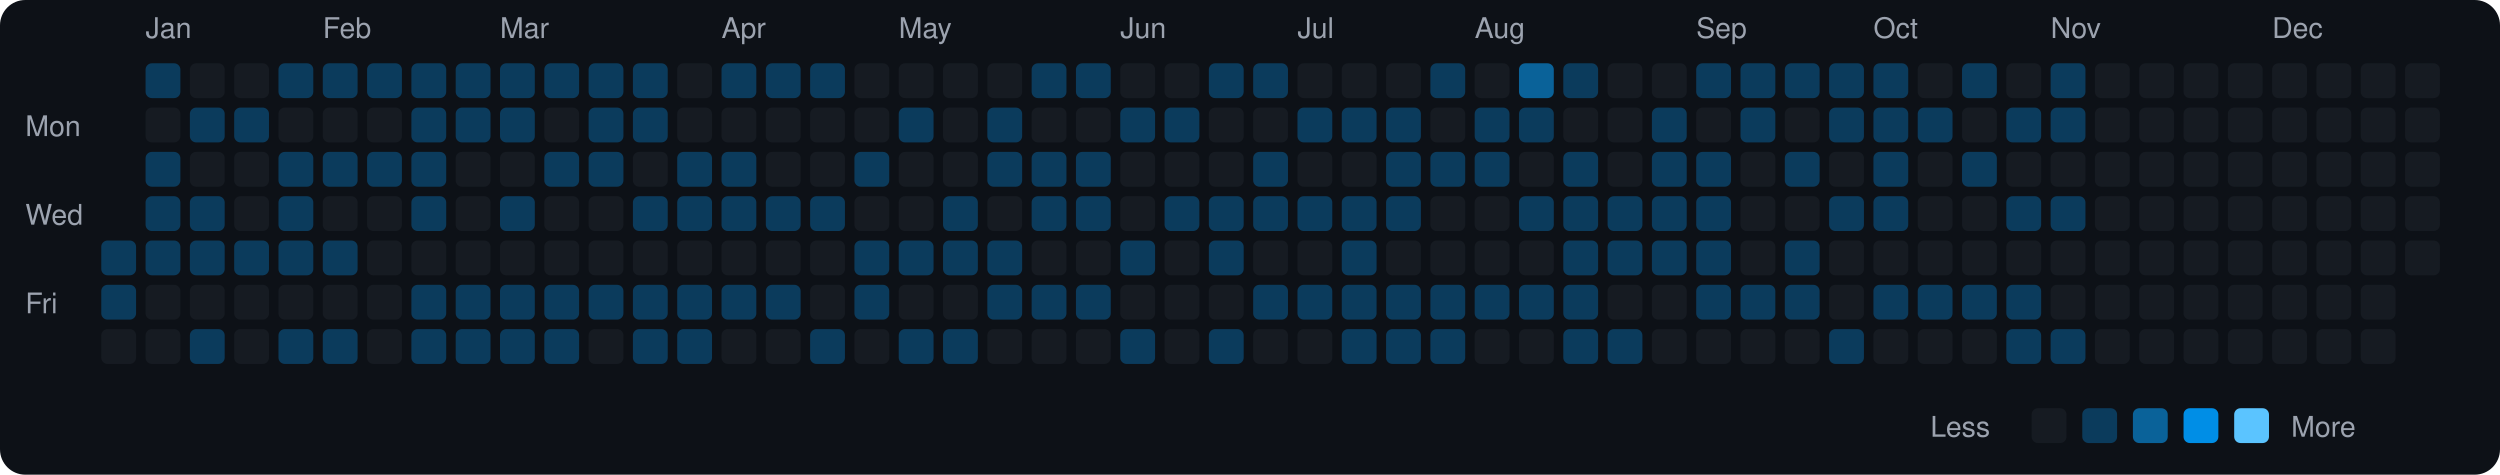
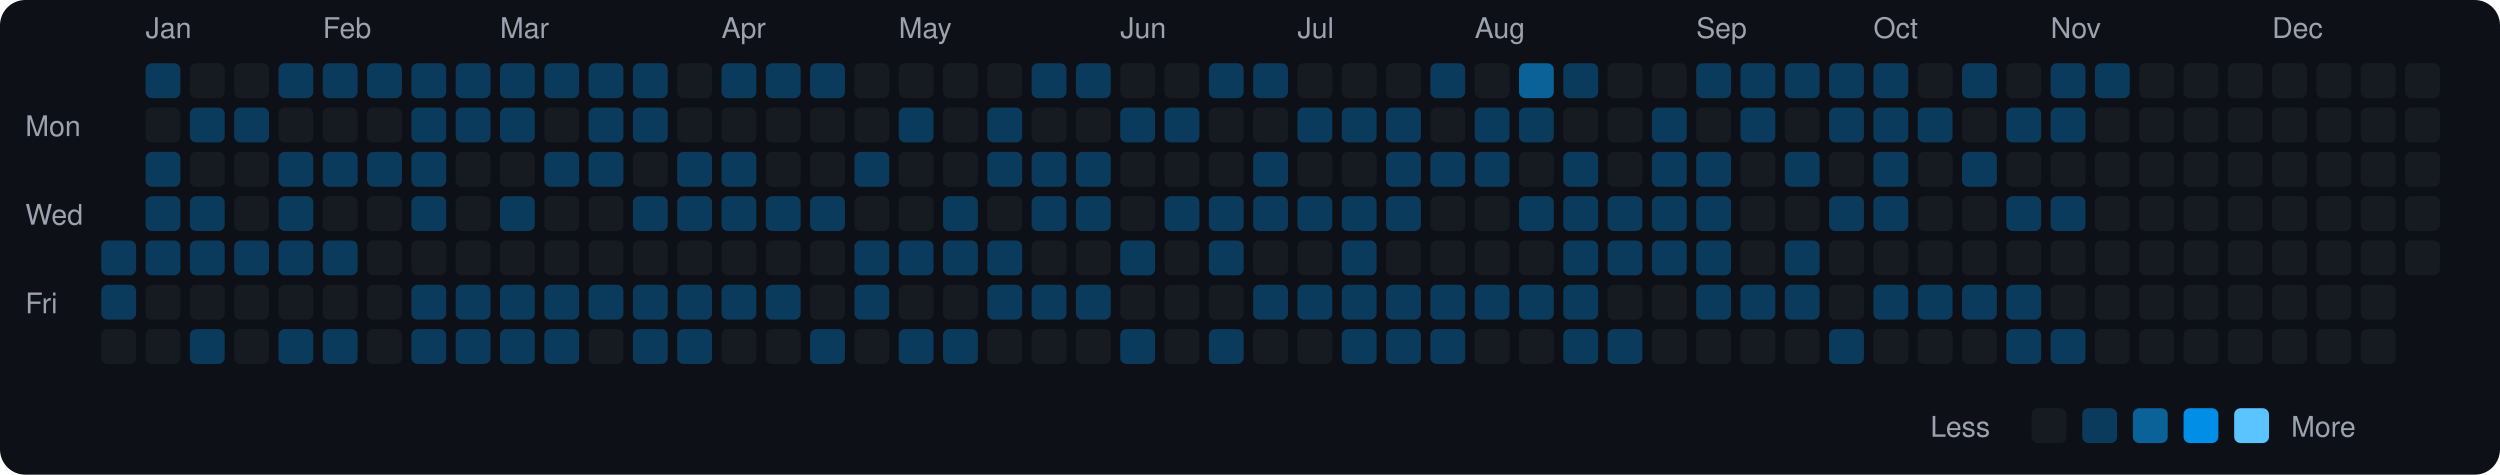
<svg xmlns="http://www.w3.org/2000/svg" viewBox="0 0 790 150" width="790" height="150">
  <rect width="790" height="150" fill="#0d1117" rx="8" ry="8" />
  <text x="8" y="43" fill="#9ca3af" font-size="9" font-family="-apple-system, BlinkMacSystemFont, 'Segoe UI', Helvetica, Arial, sans-serif">Mon</text>
  <text x="8" y="71" fill="#9ca3af" font-size="9" font-family="-apple-system, BlinkMacSystemFont, 'Segoe UI', Helvetica, Arial, sans-serif">Wed</text>
  <text x="8" y="99" fill="#9ca3af" font-size="9" font-family="-apple-system, BlinkMacSystemFont, 'Segoe UI', Helvetica, Arial, sans-serif">Fri</text>
  <rect x="32" y="76" width="11" height="11" rx="2" ry="2" fill="#0b3b5c">
    </rect>
  <rect x="32" y="90" width="11" height="11" rx="2" ry="2" fill="#0b3b5c">
    </rect>
  <rect x="32" y="104" width="11" height="11" rx="2" ry="2" fill="#161b22">
    </rect>
  <text x="46" y="12" fill="#9ca3af" font-size="9" font-family="-apple-system, BlinkMacSystemFont, 'Segoe UI', Helvetica, Arial, sans-serif">Jan</text>
  <rect x="46" y="20" width="11" height="11" rx="2" ry="2" fill="#0b3b5c">
    </rect>
  <rect x="46" y="34" width="11" height="11" rx="2" ry="2" fill="#161b22">
    </rect>
  <rect x="46" y="48" width="11" height="11" rx="2" ry="2" fill="#0b3b5c">
    </rect>
  <rect x="46" y="62" width="11" height="11" rx="2" ry="2" fill="#0b3b5c">
    </rect>
  <rect x="46" y="76" width="11" height="11" rx="2" ry="2" fill="#0b3b5c">
    </rect>
  <rect x="46" y="90" width="11" height="11" rx="2" ry="2" fill="#161b22">
    </rect>
  <rect x="46" y="104" width="11" height="11" rx="2" ry="2" fill="#161b22">
    </rect>
  <rect x="60" y="20" width="11" height="11" rx="2" ry="2" fill="#161b22">
    </rect>
  <rect x="60" y="34" width="11" height="11" rx="2" ry="2" fill="#0b3b5c">
    </rect>
  <rect x="60" y="48" width="11" height="11" rx="2" ry="2" fill="#161b22">
    </rect>
  <rect x="60" y="62" width="11" height="11" rx="2" ry="2" fill="#0b3b5c">
    </rect>
  <rect x="60" y="76" width="11" height="11" rx="2" ry="2" fill="#0b3b5c">
    </rect>
  <rect x="60" y="90" width="11" height="11" rx="2" ry="2" fill="#161b22">
    </rect>
  <rect x="60" y="104" width="11" height="11" rx="2" ry="2" fill="#0b3b5c">
    </rect>
  <rect x="74" y="20" width="11" height="11" rx="2" ry="2" fill="#161b22">
    </rect>
  <rect x="74" y="34" width="11" height="11" rx="2" ry="2" fill="#0b3b5c">
    </rect>
  <rect x="74" y="48" width="11" height="11" rx="2" ry="2" fill="#161b22">
    </rect>
  <rect x="74" y="62" width="11" height="11" rx="2" ry="2" fill="#161b22">
    </rect>
  <rect x="74" y="76" width="11" height="11" rx="2" ry="2" fill="#0b3b5c">
    </rect>
  <rect x="74" y="90" width="11" height="11" rx="2" ry="2" fill="#161b22">
    </rect>
  <rect x="74" y="104" width="11" height="11" rx="2" ry="2" fill="#161b22">
    </rect>
  <rect x="88" y="20" width="11" height="11" rx="2" ry="2" fill="#0b3b5c">
    </rect>
  <rect x="88" y="34" width="11" height="11" rx="2" ry="2" fill="#161b22">
    </rect>
  <rect x="88" y="48" width="11" height="11" rx="2" ry="2" fill="#0b3b5c">
    </rect>
  <rect x="88" y="62" width="11" height="11" rx="2" ry="2" fill="#0b3b5c">
    </rect>
  <rect x="88" y="76" width="11" height="11" rx="2" ry="2" fill="#0b3b5c">
    </rect>
  <rect x="88" y="90" width="11" height="11" rx="2" ry="2" fill="#161b22">
    </rect>
  <rect x="88" y="104" width="11" height="11" rx="2" ry="2" fill="#0b3b5c">
    </rect>
  <text x="102" y="12" fill="#9ca3af" font-size="9" font-family="-apple-system, BlinkMacSystemFont, 'Segoe UI', Helvetica, Arial, sans-serif">Feb</text>
  <rect x="102" y="20" width="11" height="11" rx="2" ry="2" fill="#0b3b5c">
    </rect>
  <rect x="102" y="34" width="11" height="11" rx="2" ry="2" fill="#161b22">
    </rect>
  <rect x="102" y="48" width="11" height="11" rx="2" ry="2" fill="#0b3b5c">
    </rect>
  <rect x="102" y="62" width="11" height="11" rx="2" ry="2" fill="#161b22">
    </rect>
  <rect x="102" y="76" width="11" height="11" rx="2" ry="2" fill="#0b3b5c">
    </rect>
  <rect x="102" y="90" width="11" height="11" rx="2" ry="2" fill="#161b22">
    </rect>
  <rect x="102" y="104" width="11" height="11" rx="2" ry="2" fill="#0b3b5c">
    </rect>
  <rect x="116" y="20" width="11" height="11" rx="2" ry="2" fill="#0b3b5c">
    </rect>
  <rect x="116" y="34" width="11" height="11" rx="2" ry="2" fill="#161b22">
    </rect>
  <rect x="116" y="48" width="11" height="11" rx="2" ry="2" fill="#0b3b5c">
    </rect>
  <rect x="116" y="62" width="11" height="11" rx="2" ry="2" fill="#161b22">
    </rect>
  <rect x="116" y="76" width="11" height="11" rx="2" ry="2" fill="#161b22">
    </rect>
  <rect x="116" y="90" width="11" height="11" rx="2" ry="2" fill="#161b22">
    </rect>
  <rect x="116" y="104" width="11" height="11" rx="2" ry="2" fill="#161b22">
    </rect>
  <rect x="130" y="20" width="11" height="11" rx="2" ry="2" fill="#0b3b5c">
    </rect>
  <rect x="130" y="34" width="11" height="11" rx="2" ry="2" fill="#0b3b5c">
    </rect>
  <rect x="130" y="48" width="11" height="11" rx="2" ry="2" fill="#0b3b5c">
    </rect>
  <rect x="130" y="62" width="11" height="11" rx="2" ry="2" fill="#0b3b5c">
    </rect>
  <rect x="130" y="76" width="11" height="11" rx="2" ry="2" fill="#161b22">
    </rect>
  <rect x="130" y="90" width="11" height="11" rx="2" ry="2" fill="#0b3b5c">
    </rect>
  <rect x="130" y="104" width="11" height="11" rx="2" ry="2" fill="#0b3b5c">
    </rect>
  <rect x="144" y="20" width="11" height="11" rx="2" ry="2" fill="#0b3b5c">
    </rect>
  <rect x="144" y="34" width="11" height="11" rx="2" ry="2" fill="#0b3b5c">
    </rect>
  <rect x="144" y="48" width="11" height="11" rx="2" ry="2" fill="#161b22">
    </rect>
  <rect x="144" y="62" width="11" height="11" rx="2" ry="2" fill="#161b22">
    </rect>
  <rect x="144" y="76" width="11" height="11" rx="2" ry="2" fill="#161b22">
    </rect>
  <rect x="144" y="90" width="11" height="11" rx="2" ry="2" fill="#0b3b5c">
    </rect>
  <rect x="144" y="104" width="11" height="11" rx="2" ry="2" fill="#0b3b5c">
    </rect>
  <text x="158" y="12" fill="#9ca3af" font-size="9" font-family="-apple-system, BlinkMacSystemFont, 'Segoe UI', Helvetica, Arial, sans-serif">Mar</text>
  <rect x="158" y="20" width="11" height="11" rx="2" ry="2" fill="#0b3b5c">
    </rect>
  <rect x="158" y="34" width="11" height="11" rx="2" ry="2" fill="#0b3b5c">
    </rect>
  <rect x="158" y="48" width="11" height="11" rx="2" ry="2" fill="#161b22">
    </rect>
  <rect x="158" y="62" width="11" height="11" rx="2" ry="2" fill="#0b3b5c">
    </rect>
  <rect x="158" y="76" width="11" height="11" rx="2" ry="2" fill="#161b22">
    </rect>
  <rect x="158" y="90" width="11" height="11" rx="2" ry="2" fill="#0b3b5c">
    </rect>
  <rect x="158" y="104" width="11" height="11" rx="2" ry="2" fill="#0b3b5c">
    </rect>
  <rect x="172" y="20" width="11" height="11" rx="2" ry="2" fill="#0b3b5c">
    </rect>
  <rect x="172" y="34" width="11" height="11" rx="2" ry="2" fill="#161b22">
    </rect>
  <rect x="172" y="48" width="11" height="11" rx="2" ry="2" fill="#0b3b5c">
    </rect>
  <rect x="172" y="62" width="11" height="11" rx="2" ry="2" fill="#161b22">
    </rect>
  <rect x="172" y="76" width="11" height="11" rx="2" ry="2" fill="#161b22">
    </rect>
  <rect x="172" y="90" width="11" height="11" rx="2" ry="2" fill="#0b3b5c">
    </rect>
  <rect x="172" y="104" width="11" height="11" rx="2" ry="2" fill="#0b3b5c">
    </rect>
  <rect x="186" y="20" width="11" height="11" rx="2" ry="2" fill="#0b3b5c">
    </rect>
  <rect x="186" y="34" width="11" height="11" rx="2" ry="2" fill="#0b3b5c">
    </rect>
  <rect x="186" y="48" width="11" height="11" rx="2" ry="2" fill="#0b3b5c">
    </rect>
  <rect x="186" y="62" width="11" height="11" rx="2" ry="2" fill="#161b22">
    </rect>
  <rect x="186" y="76" width="11" height="11" rx="2" ry="2" fill="#161b22">
    </rect>
  <rect x="186" y="90" width="11" height="11" rx="2" ry="2" fill="#0b3b5c">
    </rect>
  <rect x="186" y="104" width="11" height="11" rx="2" ry="2" fill="#161b22">
    </rect>
  <rect x="200" y="20" width="11" height="11" rx="2" ry="2" fill="#0b3b5c">
    </rect>
  <rect x="200" y="34" width="11" height="11" rx="2" ry="2" fill="#0b3b5c">
    </rect>
  <rect x="200" y="48" width="11" height="11" rx="2" ry="2" fill="#161b22">
    </rect>
  <rect x="200" y="62" width="11" height="11" rx="2" ry="2" fill="#0b3b5c">
    </rect>
  <rect x="200" y="76" width="11" height="11" rx="2" ry="2" fill="#161b22">
    </rect>
  <rect x="200" y="90" width="11" height="11" rx="2" ry="2" fill="#0b3b5c">
    </rect>
  <rect x="200" y="104" width="11" height="11" rx="2" ry="2" fill="#0b3b5c">
    </rect>
  <rect x="214" y="20" width="11" height="11" rx="2" ry="2" fill="#161b22">
    </rect>
  <rect x="214" y="34" width="11" height="11" rx="2" ry="2" fill="#161b22">
    </rect>
  <rect x="214" y="48" width="11" height="11" rx="2" ry="2" fill="#0b3b5c">
    </rect>
  <rect x="214" y="62" width="11" height="11" rx="2" ry="2" fill="#0b3b5c">
    </rect>
  <rect x="214" y="76" width="11" height="11" rx="2" ry="2" fill="#161b22">
    </rect>
  <rect x="214" y="90" width="11" height="11" rx="2" ry="2" fill="#0b3b5c">
    </rect>
  <rect x="214" y="104" width="11" height="11" rx="2" ry="2" fill="#0b3b5c">
    </rect>
  <text x="228" y="12" fill="#9ca3af" font-size="9" font-family="-apple-system, BlinkMacSystemFont, 'Segoe UI', Helvetica, Arial, sans-serif">Apr</text>
  <rect x="228" y="20" width="11" height="11" rx="2" ry="2" fill="#0b3b5c">
    </rect>
  <rect x="228" y="34" width="11" height="11" rx="2" ry="2" fill="#161b22">
    </rect>
  <rect x="228" y="48" width="11" height="11" rx="2" ry="2" fill="#0b3b5c">
    </rect>
  <rect x="228" y="62" width="11" height="11" rx="2" ry="2" fill="#0b3b5c">
    </rect>
  <rect x="228" y="76" width="11" height="11" rx="2" ry="2" fill="#161b22">
    </rect>
  <rect x="228" y="90" width="11" height="11" rx="2" ry="2" fill="#0b3b5c">
    </rect>
  <rect x="228" y="104" width="11" height="11" rx="2" ry="2" fill="#161b22">
    </rect>
  <rect x="242" y="20" width="11" height="11" rx="2" ry="2" fill="#0b3b5c">
    </rect>
  <rect x="242" y="34" width="11" height="11" rx="2" ry="2" fill="#161b22">
    </rect>
  <rect x="242" y="48" width="11" height="11" rx="2" ry="2" fill="#161b22">
    </rect>
  <rect x="242" y="62" width="11" height="11" rx="2" ry="2" fill="#0b3b5c">
    </rect>
  <rect x="242" y="76" width="11" height="11" rx="2" ry="2" fill="#161b22">
    </rect>
  <rect x="242" y="90" width="11" height="11" rx="2" ry="2" fill="#0b3b5c">
    </rect>
  <rect x="242" y="104" width="11" height="11" rx="2" ry="2" fill="#161b22">
    </rect>
  <rect x="256" y="20" width="11" height="11" rx="2" ry="2" fill="#0b3b5c">
    </rect>
  <rect x="256" y="34" width="11" height="11" rx="2" ry="2" fill="#161b22">
    </rect>
  <rect x="256" y="48" width="11" height="11" rx="2" ry="2" fill="#161b22">
    </rect>
  <rect x="256" y="62" width="11" height="11" rx="2" ry="2" fill="#0b3b5c">
    </rect>
  <rect x="256" y="76" width="11" height="11" rx="2" ry="2" fill="#161b22">
    </rect>
  <rect x="256" y="90" width="11" height="11" rx="2" ry="2" fill="#161b22">
    </rect>
  <rect x="256" y="104" width="11" height="11" rx="2" ry="2" fill="#0b3b5c">
    </rect>
  <rect x="270" y="20" width="11" height="11" rx="2" ry="2" fill="#161b22">
    </rect>
  <rect x="270" y="34" width="11" height="11" rx="2" ry="2" fill="#161b22">
    </rect>
  <rect x="270" y="48" width="11" height="11" rx="2" ry="2" fill="#0b3b5c">
    </rect>
  <rect x="270" y="62" width="11" height="11" rx="2" ry="2" fill="#161b22">
    </rect>
  <rect x="270" y="76" width="11" height="11" rx="2" ry="2" fill="#0b3b5c">
    </rect>
  <rect x="270" y="90" width="11" height="11" rx="2" ry="2" fill="#0b3b5c">
    </rect>
  <rect x="270" y="104" width="11" height="11" rx="2" ry="2" fill="#161b22">
    </rect>
  <text x="284" y="12" fill="#9ca3af" font-size="9" font-family="-apple-system, BlinkMacSystemFont, 'Segoe UI', Helvetica, Arial, sans-serif">May</text>
  <rect x="284" y="20" width="11" height="11" rx="2" ry="2" fill="#161b22">
    </rect>
  <rect x="284" y="34" width="11" height="11" rx="2" ry="2" fill="#0b3b5c">
    </rect>
  <rect x="284" y="48" width="11" height="11" rx="2" ry="2" fill="#161b22">
    </rect>
  <rect x="284" y="62" width="11" height="11" rx="2" ry="2" fill="#161b22">
    </rect>
  <rect x="284" y="76" width="11" height="11" rx="2" ry="2" fill="#0b3b5c">
    </rect>
  <rect x="284" y="90" width="11" height="11" rx="2" ry="2" fill="#161b22">
    </rect>
  <rect x="284" y="104" width="11" height="11" rx="2" ry="2" fill="#0b3b5c">
    </rect>
  <rect x="298" y="20" width="11" height="11" rx="2" ry="2" fill="#161b22">
    </rect>
  <rect x="298" y="34" width="11" height="11" rx="2" ry="2" fill="#161b22">
    </rect>
  <rect x="298" y="48" width="11" height="11" rx="2" ry="2" fill="#161b22">
    </rect>
  <rect x="298" y="62" width="11" height="11" rx="2" ry="2" fill="#0b3b5c">
    </rect>
  <rect x="298" y="76" width="11" height="11" rx="2" ry="2" fill="#0b3b5c">
    </rect>
  <rect x="298" y="90" width="11" height="11" rx="2" ry="2" fill="#161b22">
    </rect>
  <rect x="298" y="104" width="11" height="11" rx="2" ry="2" fill="#0b3b5c">
    </rect>
  <rect x="312" y="20" width="11" height="11" rx="2" ry="2" fill="#161b22">
    </rect>
  <rect x="312" y="34" width="11" height="11" rx="2" ry="2" fill="#0b3b5c">
    </rect>
  <rect x="312" y="48" width="11" height="11" rx="2" ry="2" fill="#0b3b5c">
    </rect>
  <rect x="312" y="62" width="11" height="11" rx="2" ry="2" fill="#161b22">
    </rect>
  <rect x="312" y="76" width="11" height="11" rx="2" ry="2" fill="#0b3b5c">
    </rect>
  <rect x="312" y="90" width="11" height="11" rx="2" ry="2" fill="#0b3b5c">
    </rect>
  <rect x="312" y="104" width="11" height="11" rx="2" ry="2" fill="#161b22">
    </rect>
  <rect x="326" y="20" width="11" height="11" rx="2" ry="2" fill="#0b3b5c">
    </rect>
  <rect x="326" y="34" width="11" height="11" rx="2" ry="2" fill="#161b22">
    </rect>
  <rect x="326" y="48" width="11" height="11" rx="2" ry="2" fill="#0b3b5c">
    </rect>
  <rect x="326" y="62" width="11" height="11" rx="2" ry="2" fill="#0b3b5c">
    </rect>
  <rect x="326" y="76" width="11" height="11" rx="2" ry="2" fill="#161b22">
    </rect>
  <rect x="326" y="90" width="11" height="11" rx="2" ry="2" fill="#0b3b5c">
    </rect>
  <rect x="326" y="104" width="11" height="11" rx="2" ry="2" fill="#161b22">
    </rect>
  <rect x="340" y="20" width="11" height="11" rx="2" ry="2" fill="#0b3b5c">
    </rect>
  <rect x="340" y="34" width="11" height="11" rx="2" ry="2" fill="#161b22">
    </rect>
  <rect x="340" y="48" width="11" height="11" rx="2" ry="2" fill="#0b3b5c">
    </rect>
  <rect x="340" y="62" width="11" height="11" rx="2" ry="2" fill="#0b3b5c">
    </rect>
  <rect x="340" y="76" width="11" height="11" rx="2" ry="2" fill="#161b22">
    </rect>
  <rect x="340" y="90" width="11" height="11" rx="2" ry="2" fill="#0b3b5c">
    </rect>
  <rect x="340" y="104" width="11" height="11" rx="2" ry="2" fill="#161b22">
    </rect>
  <text x="354" y="12" fill="#9ca3af" font-size="9" font-family="-apple-system, BlinkMacSystemFont, 'Segoe UI', Helvetica, Arial, sans-serif">Jun</text>
  <rect x="354" y="20" width="11" height="11" rx="2" ry="2" fill="#161b22">
    </rect>
  <rect x="354" y="34" width="11" height="11" rx="2" ry="2" fill="#0b3b5c">
    </rect>
  <rect x="354" y="48" width="11" height="11" rx="2" ry="2" fill="#161b22">
    </rect>
  <rect x="354" y="62" width="11" height="11" rx="2" ry="2" fill="#161b22">
    </rect>
  <rect x="354" y="76" width="11" height="11" rx="2" ry="2" fill="#0b3b5c">
    </rect>
  <rect x="354" y="90" width="11" height="11" rx="2" ry="2" fill="#161b22">
    </rect>
  <rect x="354" y="104" width="11" height="11" rx="2" ry="2" fill="#0b3b5c">
    </rect>
  <rect x="368" y="20" width="11" height="11" rx="2" ry="2" fill="#161b22">
    </rect>
  <rect x="368" y="34" width="11" height="11" rx="2" ry="2" fill="#0b3b5c">
    </rect>
  <rect x="368" y="48" width="11" height="11" rx="2" ry="2" fill="#161b22">
    </rect>
  <rect x="368" y="62" width="11" height="11" rx="2" ry="2" fill="#0b3b5c">
    </rect>
  <rect x="368" y="76" width="11" height="11" rx="2" ry="2" fill="#161b22">
    </rect>
  <rect x="368" y="90" width="11" height="11" rx="2" ry="2" fill="#161b22">
    </rect>
  <rect x="368" y="104" width="11" height="11" rx="2" ry="2" fill="#161b22">
    </rect>
  <rect x="382" y="20" width="11" height="11" rx="2" ry="2" fill="#0b3b5c">
    </rect>
  <rect x="382" y="34" width="11" height="11" rx="2" ry="2" fill="#161b22">
    </rect>
  <rect x="382" y="48" width="11" height="11" rx="2" ry="2" fill="#161b22">
    </rect>
  <rect x="382" y="62" width="11" height="11" rx="2" ry="2" fill="#0b3b5c">
    </rect>
  <rect x="382" y="76" width="11" height="11" rx="2" ry="2" fill="#0b3b5c">
    </rect>
  <rect x="382" y="90" width="11" height="11" rx="2" ry="2" fill="#161b22">
    </rect>
  <rect x="382" y="104" width="11" height="11" rx="2" ry="2" fill="#0b3b5c">
    </rect>
  <rect x="396" y="20" width="11" height="11" rx="2" ry="2" fill="#0b3b5c">
    </rect>
  <rect x="396" y="34" width="11" height="11" rx="2" ry="2" fill="#161b22">
    </rect>
  <rect x="396" y="48" width="11" height="11" rx="2" ry="2" fill="#0b3b5c">
    </rect>
  <rect x="396" y="62" width="11" height="11" rx="2" ry="2" fill="#0b3b5c">
    </rect>
  <rect x="396" y="76" width="11" height="11" rx="2" ry="2" fill="#161b22">
    </rect>
  <rect x="396" y="90" width="11" height="11" rx="2" ry="2" fill="#0b3b5c">
    </rect>
  <rect x="396" y="104" width="11" height="11" rx="2" ry="2" fill="#161b22">
    </rect>
  <text x="410" y="12" fill="#9ca3af" font-size="9" font-family="-apple-system, BlinkMacSystemFont, 'Segoe UI', Helvetica, Arial, sans-serif">Jul</text>
  <rect x="410" y="20" width="11" height="11" rx="2" ry="2" fill="#161b22">
    </rect>
  <rect x="410" y="34" width="11" height="11" rx="2" ry="2" fill="#0b3b5c">
    </rect>
  <rect x="410" y="48" width="11" height="11" rx="2" ry="2" fill="#161b22">
    </rect>
  <rect x="410" y="62" width="11" height="11" rx="2" ry="2" fill="#0b3b5c">
    </rect>
  <rect x="410" y="76" width="11" height="11" rx="2" ry="2" fill="#161b22">
    </rect>
  <rect x="410" y="90" width="11" height="11" rx="2" ry="2" fill="#0b3b5c">
    </rect>
  <rect x="410" y="104" width="11" height="11" rx="2" ry="2" fill="#161b22">
    </rect>
  <rect x="424" y="20" width="11" height="11" rx="2" ry="2" fill="#161b22">
    </rect>
  <rect x="424" y="34" width="11" height="11" rx="2" ry="2" fill="#0b3b5c">
    </rect>
  <rect x="424" y="48" width="11" height="11" rx="2" ry="2" fill="#161b22">
    </rect>
  <rect x="424" y="62" width="11" height="11" rx="2" ry="2" fill="#0b3b5c">
    </rect>
  <rect x="424" y="76" width="11" height="11" rx="2" ry="2" fill="#0b3b5c">
    </rect>
  <rect x="424" y="90" width="11" height="11" rx="2" ry="2" fill="#0b3b5c">
    </rect>
  <rect x="424" y="104" width="11" height="11" rx="2" ry="2" fill="#0b3b5c">
    </rect>
  <rect x="438" y="20" width="11" height="11" rx="2" ry="2" fill="#161b22">
    </rect>
  <rect x="438" y="34" width="11" height="11" rx="2" ry="2" fill="#0b3b5c">
    </rect>
  <rect x="438" y="48" width="11" height="11" rx="2" ry="2" fill="#0b3b5c">
    </rect>
  <rect x="438" y="62" width="11" height="11" rx="2" ry="2" fill="#0b3b5c">
    </rect>
  <rect x="438" y="76" width="11" height="11" rx="2" ry="2" fill="#161b22">
    </rect>
  <rect x="438" y="90" width="11" height="11" rx="2" ry="2" fill="#0b3b5c">
    </rect>
  <rect x="438" y="104" width="11" height="11" rx="2" ry="2" fill="#0b3b5c">
    </rect>
  <rect x="452" y="20" width="11" height="11" rx="2" ry="2" fill="#0b3b5c">
    </rect>
  <rect x="452" y="34" width="11" height="11" rx="2" ry="2" fill="#161b22">
    </rect>
  <rect x="452" y="48" width="11" height="11" rx="2" ry="2" fill="#0b3b5c">
    </rect>
  <rect x="452" y="62" width="11" height="11" rx="2" ry="2" fill="#161b22">
    </rect>
  <rect x="452" y="76" width="11" height="11" rx="2" ry="2" fill="#161b22">
    </rect>
  <rect x="452" y="90" width="11" height="11" rx="2" ry="2" fill="#0b3b5c">
    </rect>
  <rect x="452" y="104" width="11" height="11" rx="2" ry="2" fill="#0b3b5c">
    </rect>
  <text x="466" y="12" fill="#9ca3af" font-size="9" font-family="-apple-system, BlinkMacSystemFont, 'Segoe UI', Helvetica, Arial, sans-serif">Aug</text>
  <rect x="466" y="20" width="11" height="11" rx="2" ry="2" fill="#161b22">
    </rect>
  <rect x="466" y="34" width="11" height="11" rx="2" ry="2" fill="#0b3b5c">
    </rect>
  <rect x="466" y="48" width="11" height="11" rx="2" ry="2" fill="#0b3b5c">
    </rect>
  <rect x="466" y="62" width="11" height="11" rx="2" ry="2" fill="#161b22">
    </rect>
  <rect x="466" y="76" width="11" height="11" rx="2" ry="2" fill="#161b22">
    </rect>
  <rect x="466" y="90" width="11" height="11" rx="2" ry="2" fill="#0b3b5c">
    </rect>
  <rect x="466" y="104" width="11" height="11" rx="2" ry="2" fill="#161b22">
    </rect>
  <rect x="480" y="20" width="11" height="11" rx="2" ry="2" fill="#0a6299">
    </rect>
  <rect x="480" y="34" width="11" height="11" rx="2" ry="2" fill="#0b3b5c">
    </rect>
  <rect x="480" y="48" width="11" height="11" rx="2" ry="2" fill="#161b22">
    </rect>
  <rect x="480" y="62" width="11" height="11" rx="2" ry="2" fill="#0b3b5c">
    </rect>
  <rect x="480" y="76" width="11" height="11" rx="2" ry="2" fill="#161b22">
    </rect>
  <rect x="480" y="90" width="11" height="11" rx="2" ry="2" fill="#0b3b5c">
    </rect>
  <rect x="480" y="104" width="11" height="11" rx="2" ry="2" fill="#161b22">
    </rect>
  <rect x="494" y="20" width="11" height="11" rx="2" ry="2" fill="#0b3b5c">
    </rect>
  <rect x="494" y="34" width="11" height="11" rx="2" ry="2" fill="#161b22">
    </rect>
  <rect x="494" y="48" width="11" height="11" rx="2" ry="2" fill="#0b3b5c">
    </rect>
  <rect x="494" y="62" width="11" height="11" rx="2" ry="2" fill="#0b3b5c">
    </rect>
  <rect x="494" y="76" width="11" height="11" rx="2" ry="2" fill="#0b3b5c">
    </rect>
  <rect x="494" y="90" width="11" height="11" rx="2" ry="2" fill="#0b3b5c">
    </rect>
  <rect x="494" y="104" width="11" height="11" rx="2" ry="2" fill="#0b3b5c">
    </rect>
  <rect x="508" y="20" width="11" height="11" rx="2" ry="2" fill="#161b22">
    </rect>
  <rect x="508" y="34" width="11" height="11" rx="2" ry="2" fill="#161b22">
    </rect>
  <rect x="508" y="48" width="11" height="11" rx="2" ry="2" fill="#161b22">
    </rect>
  <rect x="508" y="62" width="11" height="11" rx="2" ry="2" fill="#0b3b5c">
    </rect>
  <rect x="508" y="76" width="11" height="11" rx="2" ry="2" fill="#0b3b5c">
    </rect>
  <rect x="508" y="90" width="11" height="11" rx="2" ry="2" fill="#161b22">
    </rect>
  <rect x="508" y="104" width="11" height="11" rx="2" ry="2" fill="#0b3b5c">
    </rect>
  <rect x="522" y="20" width="11" height="11" rx="2" ry="2" fill="#161b22">
    </rect>
  <rect x="522" y="34" width="11" height="11" rx="2" ry="2" fill="#0b3b5c">
    </rect>
  <rect x="522" y="48" width="11" height="11" rx="2" ry="2" fill="#0b3b5c">
    </rect>
  <rect x="522" y="62" width="11" height="11" rx="2" ry="2" fill="#0b3b5c">
    </rect>
  <rect x="522" y="76" width="11" height="11" rx="2" ry="2" fill="#0b3b5c">
    </rect>
  <rect x="522" y="90" width="11" height="11" rx="2" ry="2" fill="#161b22">
    </rect>
  <rect x="522" y="104" width="11" height="11" rx="2" ry="2" fill="#161b22">
    </rect>
  <text x="536" y="12" fill="#9ca3af" font-size="9" font-family="-apple-system, BlinkMacSystemFont, 'Segoe UI', Helvetica, Arial, sans-serif">Sep</text>
  <rect x="536" y="20" width="11" height="11" rx="2" ry="2" fill="#0b3b5c">
    </rect>
  <rect x="536" y="34" width="11" height="11" rx="2" ry="2" fill="#161b22">
    </rect>
  <rect x="536" y="48" width="11" height="11" rx="2" ry="2" fill="#0b3b5c">
    </rect>
  <rect x="536" y="62" width="11" height="11" rx="2" ry="2" fill="#0b3b5c">
    </rect>
  <rect x="536" y="76" width="11" height="11" rx="2" ry="2" fill="#0b3b5c">
    </rect>
  <rect x="536" y="90" width="11" height="11" rx="2" ry="2" fill="#0b3b5c">
    </rect>
  <rect x="536" y="104" width="11" height="11" rx="2" ry="2" fill="#161b22">
    </rect>
  <rect x="550" y="20" width="11" height="11" rx="2" ry="2" fill="#0b3b5c">
    </rect>
  <rect x="550" y="34" width="11" height="11" rx="2" ry="2" fill="#0b3b5c">
    </rect>
  <rect x="550" y="48" width="11" height="11" rx="2" ry="2" fill="#161b22">
    </rect>
  <rect x="550" y="62" width="11" height="11" rx="2" ry="2" fill="#161b22">
    </rect>
  <rect x="550" y="76" width="11" height="11" rx="2" ry="2" fill="#161b22">
    </rect>
  <rect x="550" y="90" width="11" height="11" rx="2" ry="2" fill="#0b3b5c">
    </rect>
  <rect x="550" y="104" width="11" height="11" rx="2" ry="2" fill="#161b22">
    </rect>
  <rect x="564" y="20" width="11" height="11" rx="2" ry="2" fill="#0b3b5c">
    </rect>
  <rect x="564" y="34" width="11" height="11" rx="2" ry="2" fill="#161b22">
    </rect>
  <rect x="564" y="48" width="11" height="11" rx="2" ry="2" fill="#0b3b5c">
    </rect>
  <rect x="564" y="62" width="11" height="11" rx="2" ry="2" fill="#161b22">
    </rect>
  <rect x="564" y="76" width="11" height="11" rx="2" ry="2" fill="#0b3b5c">
    </rect>
  <rect x="564" y="90" width="11" height="11" rx="2" ry="2" fill="#0b3b5c">
    </rect>
  <rect x="564" y="104" width="11" height="11" rx="2" ry="2" fill="#161b22">
    </rect>
  <rect x="578" y="20" width="11" height="11" rx="2" ry="2" fill="#0b3b5c">
    </rect>
  <rect x="578" y="34" width="11" height="11" rx="2" ry="2" fill="#0b3b5c">
    </rect>
  <rect x="578" y="48" width="11" height="11" rx="2" ry="2" fill="#161b22">
    </rect>
  <rect x="578" y="62" width="11" height="11" rx="2" ry="2" fill="#0b3b5c">
    </rect>
  <rect x="578" y="76" width="11" height="11" rx="2" ry="2" fill="#161b22">
    </rect>
  <rect x="578" y="90" width="11" height="11" rx="2" ry="2" fill="#161b22">
    </rect>
  <rect x="578" y="104" width="11" height="11" rx="2" ry="2" fill="#0b3b5c">
    </rect>
  <text x="592" y="12" fill="#9ca3af" font-size="9" font-family="-apple-system, BlinkMacSystemFont, 'Segoe UI', Helvetica, Arial, sans-serif">Oct</text>
  <rect x="592" y="20" width="11" height="11" rx="2" ry="2" fill="#0b3b5c">
    </rect>
  <rect x="592" y="34" width="11" height="11" rx="2" ry="2" fill="#0b3b5c">
    </rect>
  <rect x="592" y="48" width="11" height="11" rx="2" ry="2" fill="#0b3b5c">
    </rect>
  <rect x="592" y="62" width="11" height="11" rx="2" ry="2" fill="#0b3b5c">
    </rect>
  <rect x="592" y="76" width="11" height="11" rx="2" ry="2" fill="#161b22">
    </rect>
  <rect x="592" y="90" width="11" height="11" rx="2" ry="2" fill="#0b3b5c">
    </rect>
  <rect x="592" y="104" width="11" height="11" rx="2" ry="2" fill="#161b22">
    </rect>
  <rect x="606" y="20" width="11" height="11" rx="2" ry="2" fill="#161b22">
    </rect>
  <rect x="606" y="34" width="11" height="11" rx="2" ry="2" fill="#0b3b5c">
    </rect>
  <rect x="606" y="48" width="11" height="11" rx="2" ry="2" fill="#161b22">
    </rect>
  <rect x="606" y="62" width="11" height="11" rx="2" ry="2" fill="#161b22">
    </rect>
  <rect x="606" y="76" width="11" height="11" rx="2" ry="2" fill="#161b22">
    </rect>
  <rect x="606" y="90" width="11" height="11" rx="2" ry="2" fill="#0b3b5c">
    </rect>
  <rect x="606" y="104" width="11" height="11" rx="2" ry="2" fill="#161b22">
    </rect>
  <rect x="620" y="20" width="11" height="11" rx="2" ry="2" fill="#0b3b5c">
    </rect>
  <rect x="620" y="34" width="11" height="11" rx="2" ry="2" fill="#161b22">
    </rect>
  <rect x="620" y="48" width="11" height="11" rx="2" ry="2" fill="#0b3b5c">
    </rect>
  <rect x="620" y="62" width="11" height="11" rx="2" ry="2" fill="#161b22">
    </rect>
  <rect x="620" y="76" width="11" height="11" rx="2" ry="2" fill="#161b22">
    </rect>
  <rect x="620" y="90" width="11" height="11" rx="2" ry="2" fill="#0b3b5c">
    </rect>
  <rect x="620" y="104" width="11" height="11" rx="2" ry="2" fill="#161b22">
    </rect>
  <rect x="634" y="20" width="11" height="11" rx="2" ry="2" fill="#161b22">
    </rect>
  <rect x="634" y="34" width="11" height="11" rx="2" ry="2" fill="#0b3b5c">
    </rect>
  <rect x="634" y="48" width="11" height="11" rx="2" ry="2" fill="#161b22">
    </rect>
  <rect x="634" y="62" width="11" height="11" rx="2" ry="2" fill="#0b3b5c">
    </rect>
  <rect x="634" y="76" width="11" height="11" rx="2" ry="2" fill="#161b22">
    </rect>
  <rect x="634" y="90" width="11" height="11" rx="2" ry="2" fill="#0b3b5c">
    </rect>
  <rect x="634" y="104" width="11" height="11" rx="2" ry="2" fill="#0b3b5c">
    </rect>
  <text x="648" y="12" fill="#9ca3af" font-size="9" font-family="-apple-system, BlinkMacSystemFont, 'Segoe UI', Helvetica, Arial, sans-serif">Nov</text>
  <rect x="648" y="20" width="11" height="11" rx="2" ry="2" fill="#0b3b5c">
    </rect>
  <rect x="648" y="34" width="11" height="11" rx="2" ry="2" fill="#0b3b5c">
    </rect>
  <rect x="648" y="48" width="11" height="11" rx="2" ry="2" fill="#161b22">
    </rect>
  <rect x="648" y="62" width="11" height="11" rx="2" ry="2" fill="#0b3b5c">
    </rect>
  <rect x="648" y="76" width="11" height="11" rx="2" ry="2" fill="#161b22">
    </rect>
  <rect x="648" y="90" width="11" height="11" rx="2" ry="2" fill="#161b22">
    </rect>
  <rect x="648" y="104" width="11" height="11" rx="2" ry="2" fill="#0b3b5c">
    </rect>
-   <rect x="662" y="20" width="11" height="11" rx="2" ry="2" fill="#161b22">
+   <rect x="662" y="20" width="11" height="11" rx="2" ry="2" fill="#0b3b5c">
    </rect>
  <rect x="662" y="34" width="11" height="11" rx="2" ry="2" fill="#161b22">
    </rect>
  <rect x="662" y="48" width="11" height="11" rx="2" ry="2" fill="#161b22">
    </rect>
  <rect x="662" y="62" width="11" height="11" rx="2" ry="2" fill="#161b22">
    </rect>
  <rect x="662" y="76" width="11" height="11" rx="2" ry="2" fill="#161b22">
    </rect>
  <rect x="662" y="90" width="11" height="11" rx="2" ry="2" fill="#161b22">
    </rect>
  <rect x="662" y="104" width="11" height="11" rx="2" ry="2" fill="#161b22">
    </rect>
  <rect x="676" y="20" width="11" height="11" rx="2" ry="2" fill="#161b22">
    </rect>
  <rect x="676" y="34" width="11" height="11" rx="2" ry="2" fill="#161b22">
    </rect>
  <rect x="676" y="48" width="11" height="11" rx="2" ry="2" fill="#161b22">
    </rect>
  <rect x="676" y="62" width="11" height="11" rx="2" ry="2" fill="#161b22">
    </rect>
  <rect x="676" y="76" width="11" height="11" rx="2" ry="2" fill="#161b22">
    </rect>
  <rect x="676" y="90" width="11" height="11" rx="2" ry="2" fill="#161b22">
    </rect>
  <rect x="676" y="104" width="11" height="11" rx="2" ry="2" fill="#161b22">
    </rect>
  <rect x="690" y="20" width="11" height="11" rx="2" ry="2" fill="#161b22">
    </rect>
  <rect x="690" y="34" width="11" height="11" rx="2" ry="2" fill="#161b22">
    </rect>
  <rect x="690" y="48" width="11" height="11" rx="2" ry="2" fill="#161b22">
    </rect>
  <rect x="690" y="62" width="11" height="11" rx="2" ry="2" fill="#161b22">
    </rect>
  <rect x="690" y="76" width="11" height="11" rx="2" ry="2" fill="#161b22">
    </rect>
  <rect x="690" y="90" width="11" height="11" rx="2" ry="2" fill="#161b22">
    </rect>
  <rect x="690" y="104" width="11" height="11" rx="2" ry="2" fill="#161b22">
    </rect>
  <rect x="704" y="20" width="11" height="11" rx="2" ry="2" fill="#161b22">
    </rect>
  <rect x="704" y="34" width="11" height="11" rx="2" ry="2" fill="#161b22">
    </rect>
  <rect x="704" y="48" width="11" height="11" rx="2" ry="2" fill="#161b22">
    </rect>
  <rect x="704" y="62" width="11" height="11" rx="2" ry="2" fill="#161b22">
    </rect>
  <rect x="704" y="76" width="11" height="11" rx="2" ry="2" fill="#161b22">
    </rect>
  <rect x="704" y="90" width="11" height="11" rx="2" ry="2" fill="#161b22">
    </rect>
  <rect x="704" y="104" width="11" height="11" rx="2" ry="2" fill="#161b22">
    </rect>
  <text x="718" y="12" fill="#9ca3af" font-size="9" font-family="-apple-system, BlinkMacSystemFont, 'Segoe UI', Helvetica, Arial, sans-serif">Dec</text>
  <rect x="718" y="20" width="11" height="11" rx="2" ry="2" fill="#161b22">
    </rect>
  <rect x="718" y="34" width="11" height="11" rx="2" ry="2" fill="#161b22">
    </rect>
  <rect x="718" y="48" width="11" height="11" rx="2" ry="2" fill="#161b22">
    </rect>
  <rect x="718" y="62" width="11" height="11" rx="2" ry="2" fill="#161b22">
    </rect>
  <rect x="718" y="76" width="11" height="11" rx="2" ry="2" fill="#161b22">
    </rect>
  <rect x="718" y="90" width="11" height="11" rx="2" ry="2" fill="#161b22">
    </rect>
  <rect x="718" y="104" width="11" height="11" rx="2" ry="2" fill="#161b22">
    </rect>
  <rect x="732" y="20" width="11" height="11" rx="2" ry="2" fill="#161b22">
    </rect>
  <rect x="732" y="34" width="11" height="11" rx="2" ry="2" fill="#161b22">
    </rect>
  <rect x="732" y="48" width="11" height="11" rx="2" ry="2" fill="#161b22">
    </rect>
  <rect x="732" y="62" width="11" height="11" rx="2" ry="2" fill="#161b22">
    </rect>
  <rect x="732" y="76" width="11" height="11" rx="2" ry="2" fill="#161b22">
    </rect>
  <rect x="732" y="90" width="11" height="11" rx="2" ry="2" fill="#161b22">
    </rect>
  <rect x="732" y="104" width="11" height="11" rx="2" ry="2" fill="#161b22">
    </rect>
  <rect x="746" y="20" width="11" height="11" rx="2" ry="2" fill="#161b22">
    </rect>
  <rect x="746" y="34" width="11" height="11" rx="2" ry="2" fill="#161b22">
    </rect>
  <rect x="746" y="48" width="11" height="11" rx="2" ry="2" fill="#161b22">
    </rect>
  <rect x="746" y="62" width="11" height="11" rx="2" ry="2" fill="#161b22">
    </rect>
  <rect x="746" y="76" width="11" height="11" rx="2" ry="2" fill="#161b22">
    </rect>
  <rect x="746" y="90" width="11" height="11" rx="2" ry="2" fill="#161b22">
    </rect>
  <rect x="746" y="104" width="11" height="11" rx="2" ry="2" fill="#161b22">
    </rect>
  <rect x="760" y="20" width="11" height="11" rx="2" ry="2" fill="#161b22">
    </rect>
  <rect x="760" y="34" width="11" height="11" rx="2" ry="2" fill="#161b22">
    </rect>
  <rect x="760" y="48" width="11" height="11" rx="2" ry="2" fill="#161b22">
    </rect>
  <rect x="760" y="62" width="11" height="11" rx="2" ry="2" fill="#161b22">
    </rect>
  <rect x="760" y="76" width="11" height="11" rx="2" ry="2" fill="#161b22">
    </rect>
  <text x="610" y="138" fill="#9ca3af" font-size="9" font-family="-apple-system, BlinkMacSystemFont, 'Segoe UI', Helvetica, Arial, sans-serif">Less</text>
  <rect x="642" y="129" width="11" height="11" rx="2" ry="2" fill="#161b22" />
  <rect x="658" y="129" width="11" height="11" rx="2" ry="2" fill="#0b3b5c" />
  <rect x="674" y="129" width="11" height="11" rx="2" ry="2" fill="#0a6299" />
  <rect x="690" y="129" width="11" height="11" rx="2" ry="2" fill="#008ee6" />
  <rect x="706" y="129" width="11" height="11" rx="2" ry="2" fill="#5bc4ff" />
  <text x="724" y="138" fill="#9ca3af" font-size="9" font-family="-apple-system, BlinkMacSystemFont, 'Segoe UI', Helvetica, Arial, sans-serif">More</text>
</svg>
